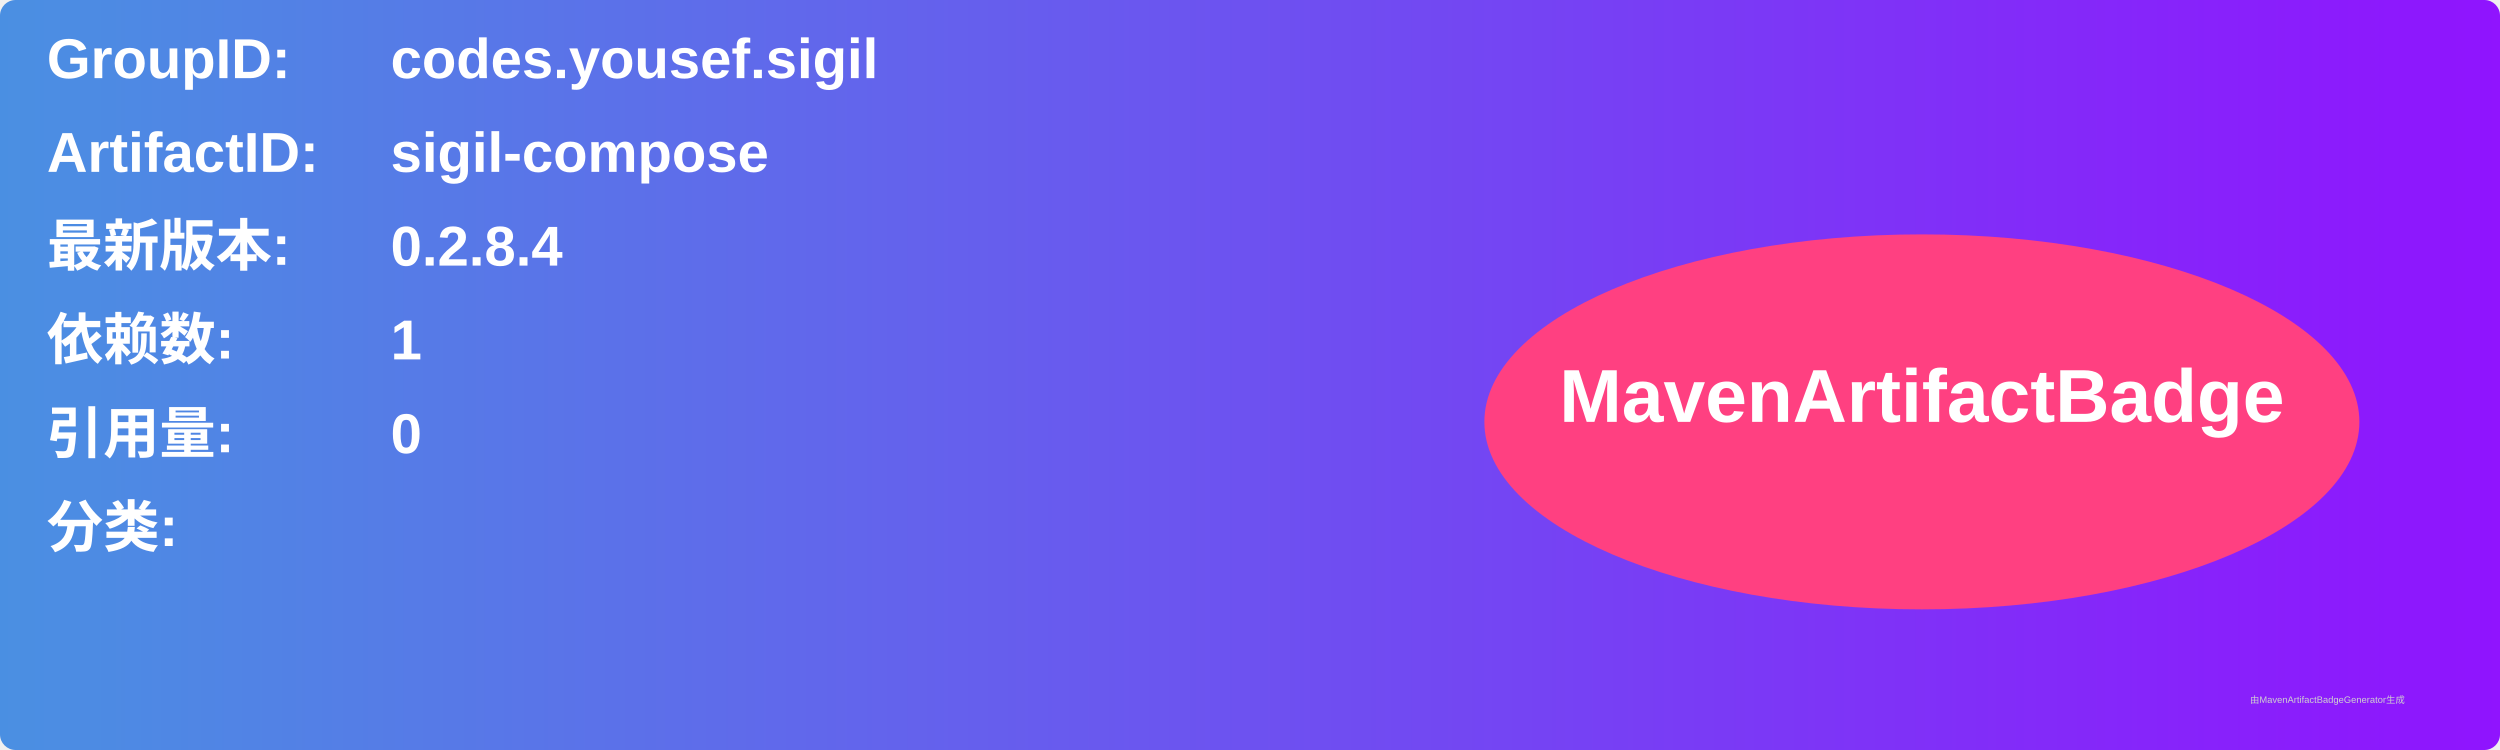
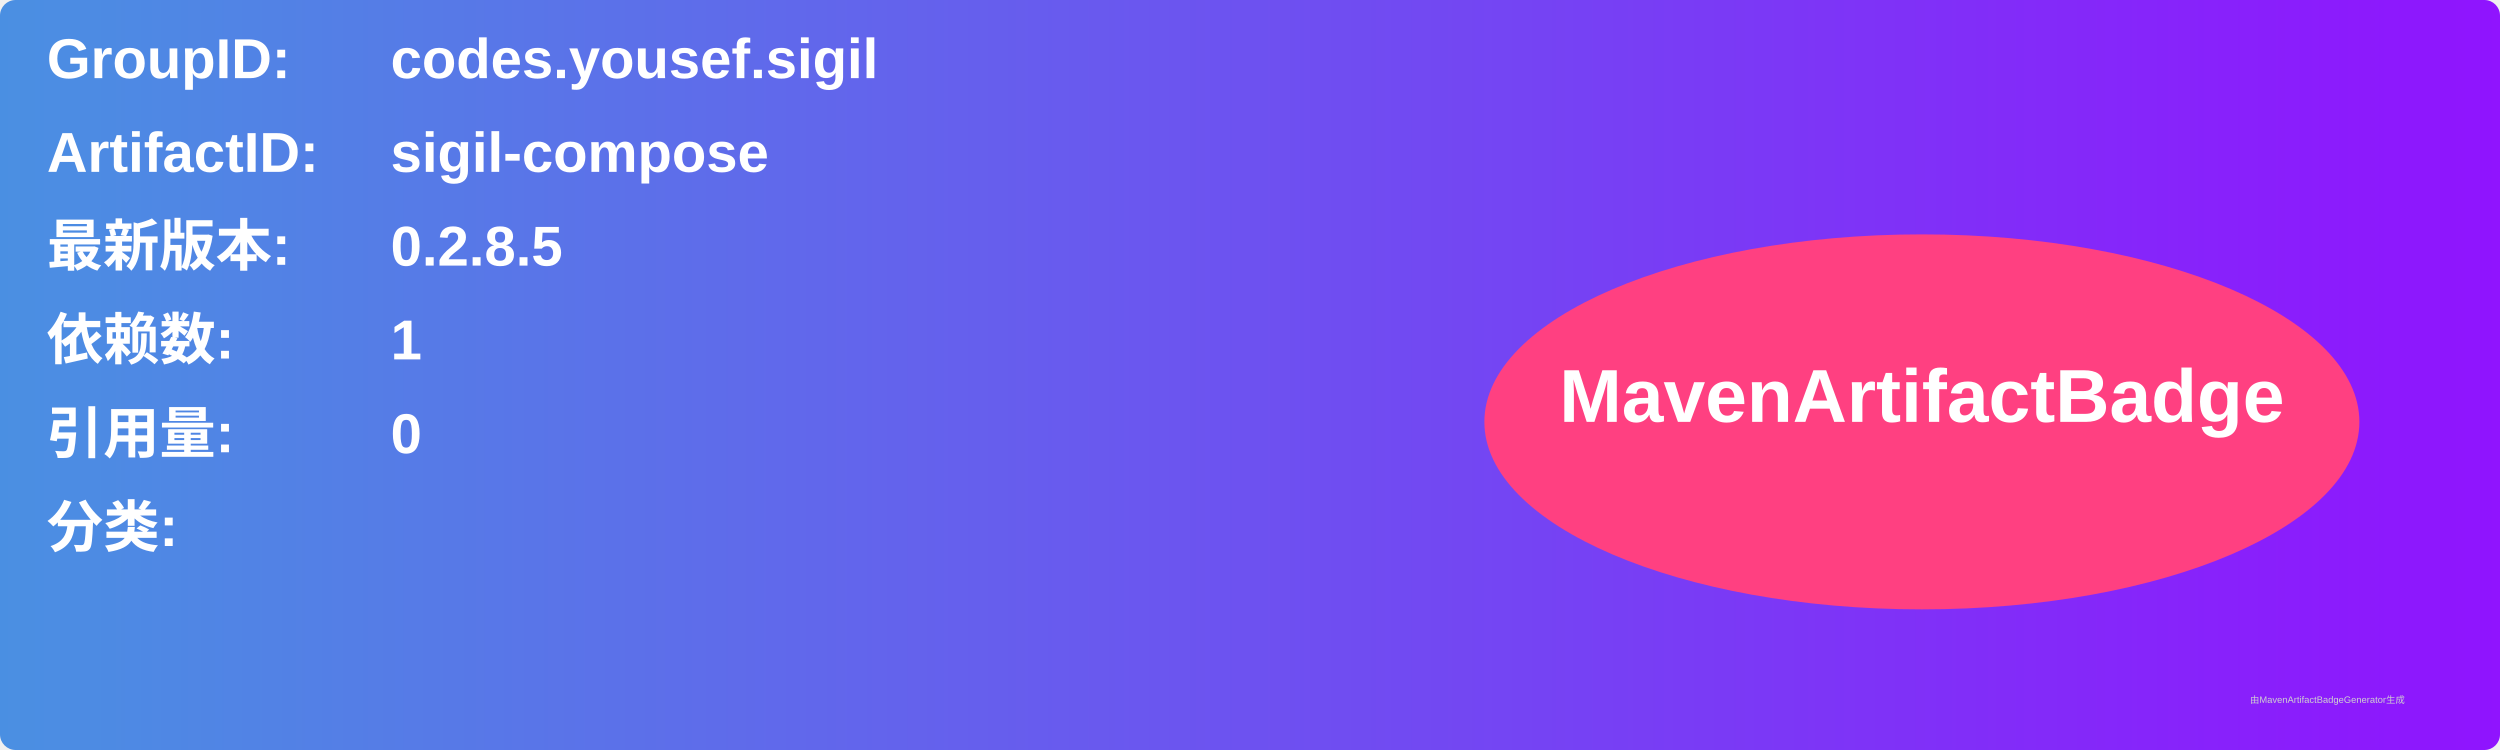
<svg xmlns="http://www.w3.org/2000/svg" width="800" height="240" viewBox="0 0 800 240">
  <linearGradient id="grad" x1="0%" y1="0%" x2="100%" y2="0%">
    <stop offset="0%" stop-color="#4a90e2" />
    <stop offset="100%" stop-color="#9013fe" />
  </linearGradient>
  <rect width="100%" height="100%" rx="5" ry="5" fill="url(#grad)" />
  <g transform="translate(15, 15)">
    <text x="0" y="10" font-family="Arial" font-size="18" fill="white" font-weight="bold" width="260">GroupID:</text>
    <text x="110" y="10" font-family="Arial" font-size="18" fill="white" font-weight="bold" width="460">codes.yousef.sigil</text>
    <text x="0" y="40" font-family="Arial" font-size="18" fill="white" font-weight="bold" width="260">ArtifactID:</text>
    <text x="110" y="40" font-family="Arial" font-size="18" fill="white" font-weight="bold" width="460">sigil-compose</text>
    <text x="0" y="70" font-family="Arial" font-size="18" fill="white" font-weight="bold">最新版本:</text>
    <text x="110" y="70" font-family="Arial" font-size="18" fill="white" font-weight="bold">
-       <tspan font-weight="bold">0.2.8.4</tspan>
+       <tspan font-weight="bold">0.2.8.5</tspan>
    </text>
    <text x="0" y="100" font-family="Arial" font-size="18" fill="white" font-weight="bold">依赖数: </text>
    <text x="110" y="100" font-family="Arial" font-size="18" fill="white">
      <tspan font-weight="bold">1</tspan>
    </text>
    <text x="0" y="130" font-family="Arial" font-size="18" fill="white" font-weight="bold">引用量: </text>
    <text x="110" y="130" font-family="Arial" font-size="18" fill="white">
      <tspan font-weight="bold">0</tspan>
    </text>
    <text x="0" y="160" font-family="Arial" font-size="18" fill="white" font-weight="bold">分类:</text>
    <text x="10" y="190" font-family="Arial" font-size="10" fill="white">
      <tspan font-weight="bold" />
    </text>
    <ellipse cx="600" cy="120" rx="140" ry="60" fill="#ff4081" />
    <text x="600" y="120" text-anchor="middle" font-family="Arial" font-size="24" fill="white" font-weight="bold">MavenArtifactBadge</text>
  </g>
  <text x="720" y="225" font-family="Arial" font-size="3" fill="#d0d0d0">由MavenArtifactBadgeGenerator生成</text>
</svg>
